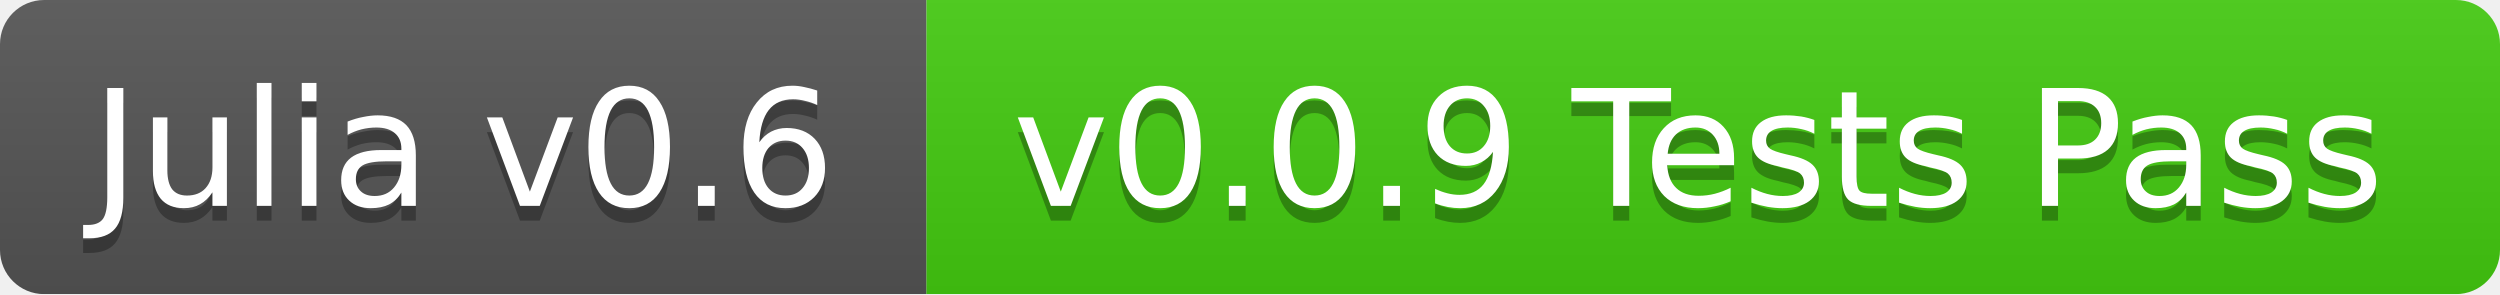
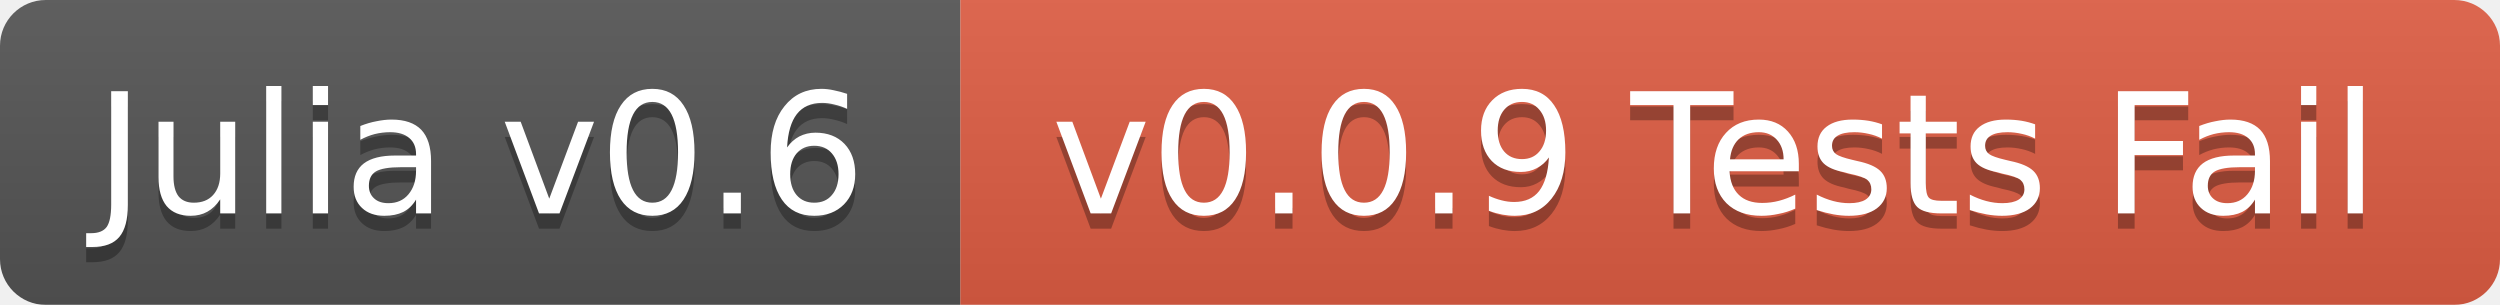
- <svg xmlns="http://www.w3.org/2000/svg" width="170" height="20">
+ <svg xmlns="http://www.w3.org/2000/svg" width="164" height="20">
  <linearGradient id="b" x2="0" y2="100%">
    <stop offset="0" stop-color="#bbb" stop-opacity=".1" />
    <stop offset="1" stop-opacity=".1" />
  </linearGradient>
  <mask id="a">
-     <rect width="170" height="20" rx="3" fill="#fff" />
+     <rect width="164" height="20" rx="3" fill="#fff" />
  </mask>
  <g mask="url(#a)">
    <path fill="#555" d="M0 0h63v20H0z" />
-     <path fill="#4c1" d="M63 0h107v20H63z" />
-     <path fill="url(#b)" d="M0 0h170v20H0z" />
+     <path fill="#e05d44" d="M63 0h101v20H63z" />
+     <path fill="url(#b)" d="M0 0h164v20H0z" />
  </g>
  <g fill="#fff" text-anchor="middle" font-family="DejaVu Sans,Verdana,Geneva,sans-serif" font-size="11">
    <text x="31.5" y="15" fill="#010101" fill-opacity=".3">Julia v0.6</text>
    <text x="31.5" y="14">Julia v0.6</text>
-     <text x="115.5" y="15" fill="#010101" fill-opacity=".3">v0.0.9 Tests Pass</text>
-     <text x="115.5" y="14">v0.0.9 Tests Pass</text>
+     <text x="112.5" y="15" fill="#010101" fill-opacity=".3">v0.0.9 Tests Fail</text>
+     <text x="112.5" y="14">v0.0.9 Tests Fail</text>
  </g>
</svg>
